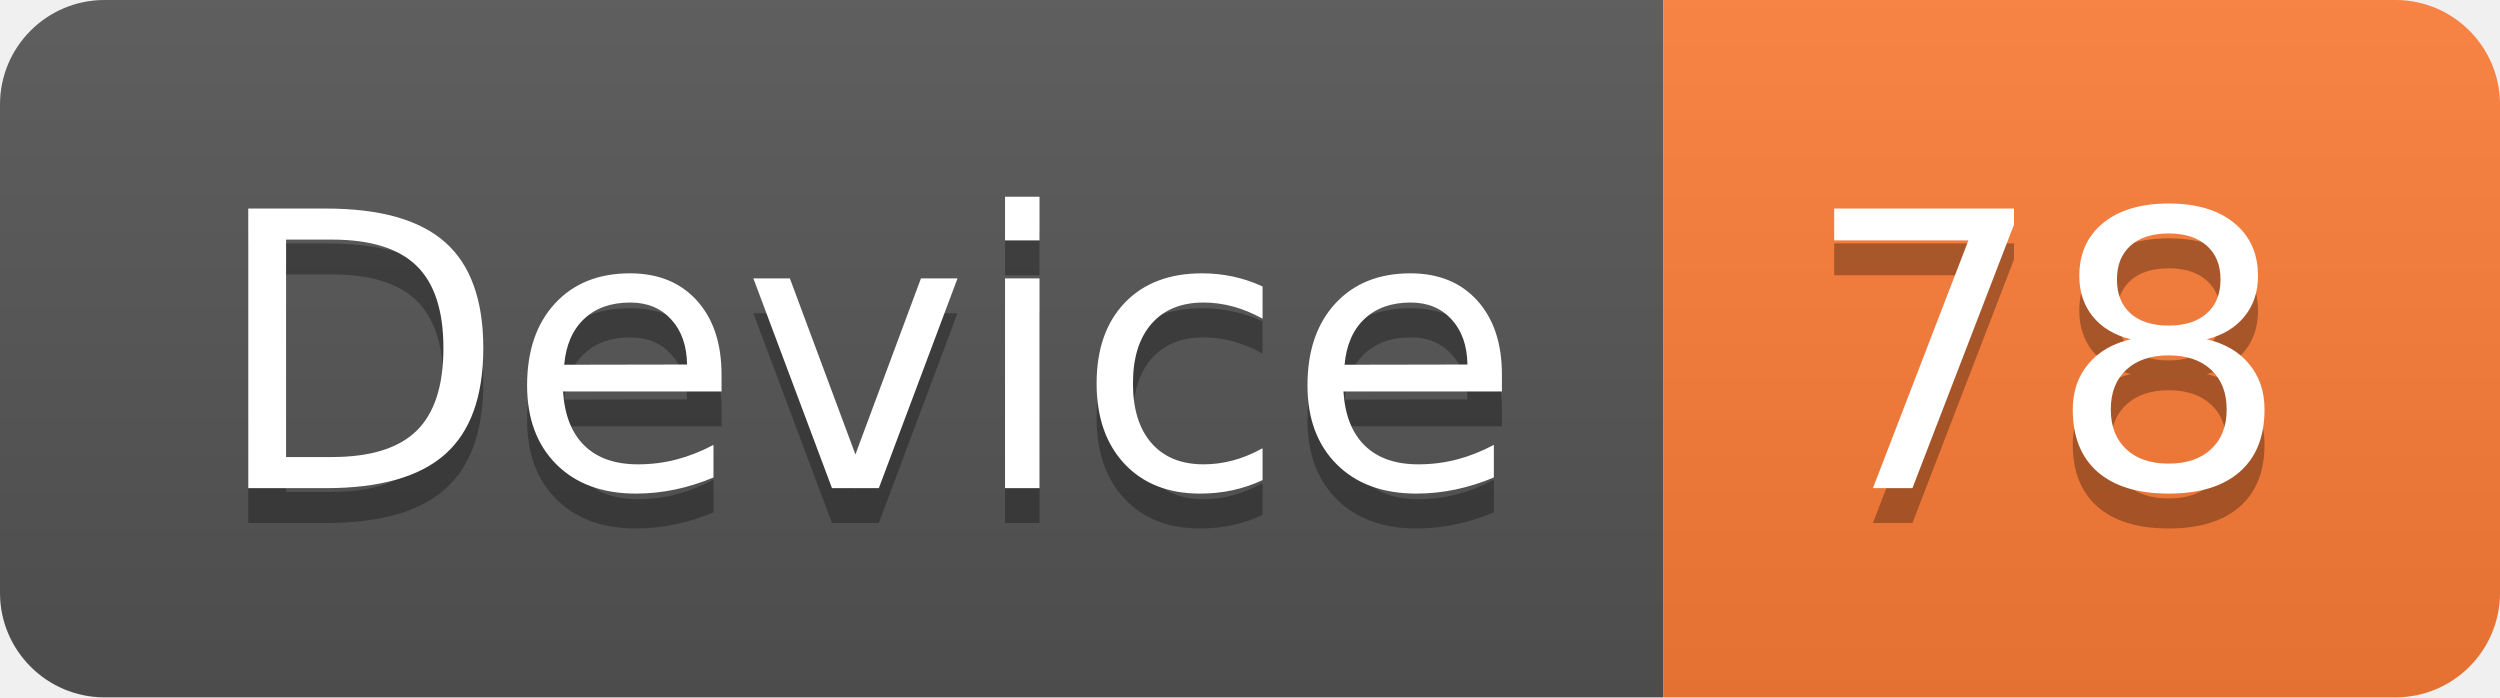
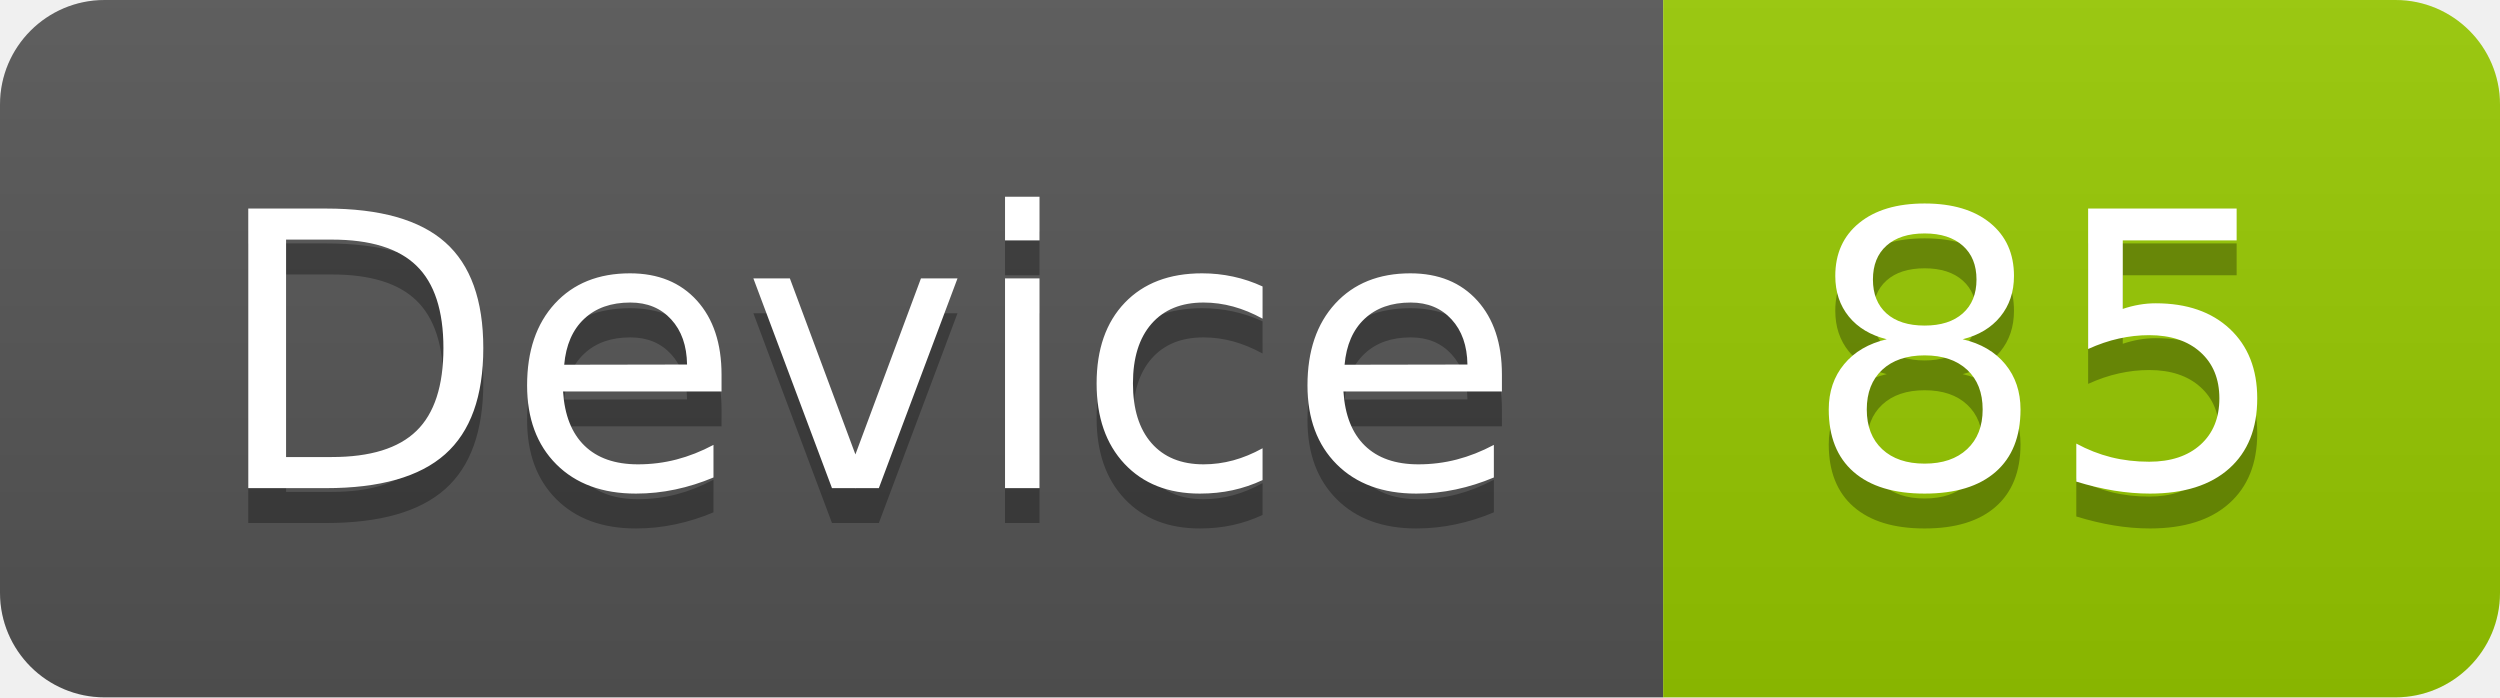
<svg xmlns="http://www.w3.org/2000/svg" width="71.7" height="20">
  <linearGradient id="smooth" x2="0" y2="100%">
    <stop offset="0" stop-color="#bbb" stop-opacity=".1" />
    <stop offset="1" stop-opacity=".1" />
  </linearGradient>
  <clipPath id="round">
    <rect width="71.7" height="20" rx="3" fill="#fff" />
  </clipPath>
  <g clip-path="url(#round)">
    <rect width="47.7" height="20" fill="#555" />
-     <rect x="47.7" width="24.0" height="20" fill="#fe7d37" />
+     <rect x="47.7" width="24.0" height="20" fill="#97CA00" />
    <rect width="71.7" height="20" fill="url(#smooth)" />
  </g>
  <g fill="#fff" text-anchor="middle" font-family="DejaVu Sans,Verdana,Geneva,sans-serif" font-size="110">
    <text x="248.5" y="150" fill="#010101" fill-opacity=".3" transform="scale(0.1)" textLength="377.0" lengthAdjust="spacing">Device</text>
    <text x="248.5" y="140" transform="scale(0.1)" textLength="377.0" lengthAdjust="spacing">Device</text>
-     <text x="587.0" y="150" fill="#010101" fill-opacity=".3" transform="scale(0.1)" textLength="140.0" lengthAdjust="spacing">78</text>
-     <text x="587.0" y="140" transform="scale(0.1)" textLength="140.0" lengthAdjust="spacing">78</text>
+     <text x="587.0" y="150" fill="#010101" fill-opacity=".3" transform="scale(0.1)" textLength="140.0" lengthAdjust="spacing">85</text>
+     <text x="587.0" y="140" transform="scale(0.1)" textLength="140.0" lengthAdjust="spacing">85</text>
  </g>
</svg>
